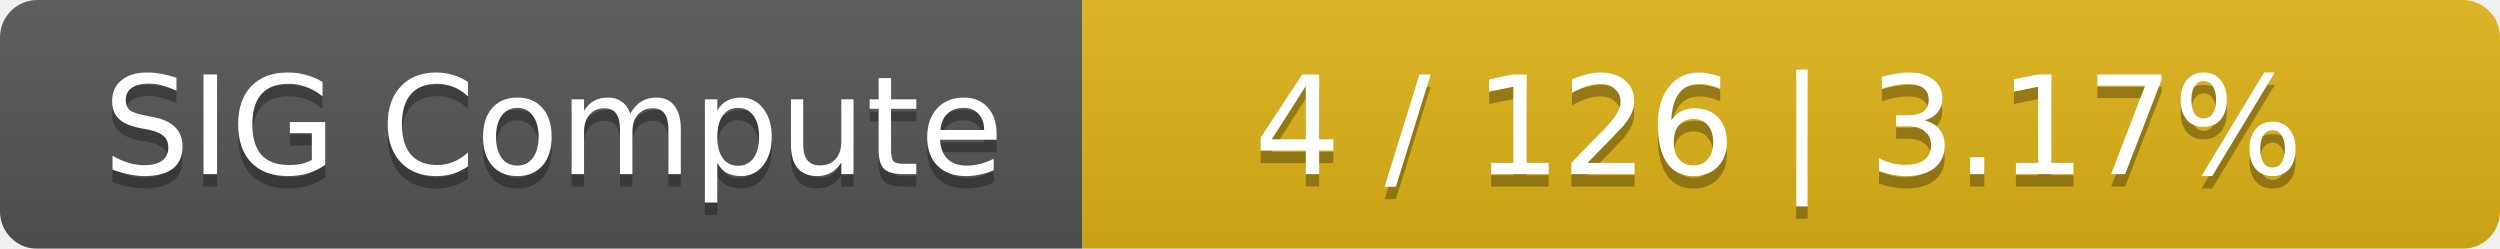
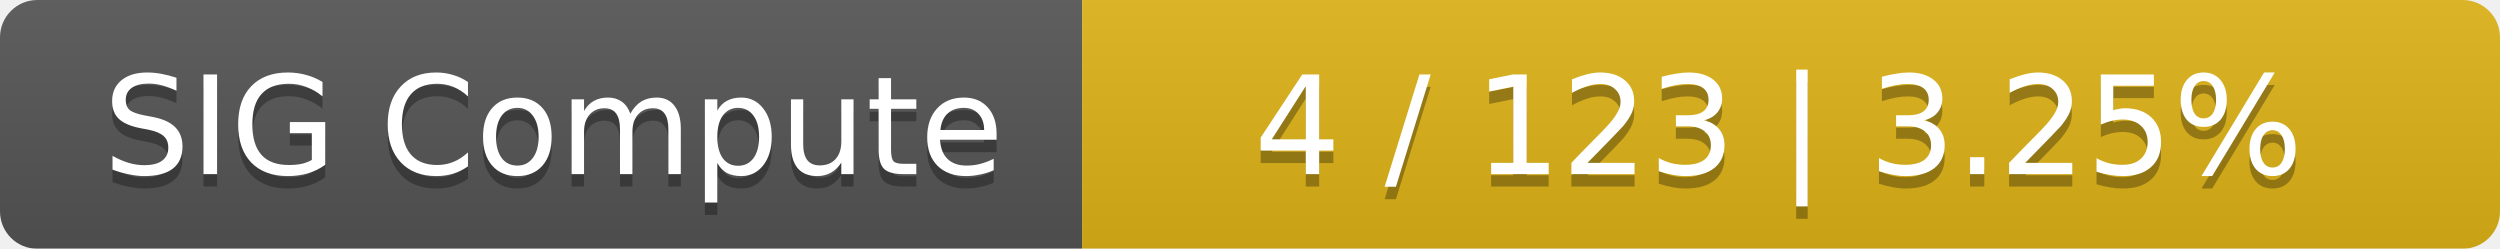
<svg xmlns="http://www.w3.org/2000/svg" width="201" height="20">
  <linearGradient id="smooth" x2="0" y2="100%">
    <stop offset="0" stop-color="#bbb" stop-opacity=".1" />
    <stop offset="1" stop-opacity=".1" />
  </linearGradient>
  <mask id="round">
    <rect width="201" height="20" rx="3" fill="#fff" />
  </mask>
  <g mask="url(#round)">
    <rect width="87" height="20" fill="#555" />
    <rect x="87" width="114" height="20" fill="#dfb317" />
    <rect width="201" height="20" fill="url(#smooth)" />
  </g>
  <g fill="#fff" text-anchor="middle" font-family="DejaVu Sans,Verdana,Geneva,sans-serif" font-size="11">
    <text x="44.5" y="15" fill="#010101" fill-opacity=".3">SIG Compute</text>
    <text x="44.5" y="14">SIG Compute</text>
-     <text x="143" y="15" fill="#010101" fill-opacity=".3">4 / 126    |    3.17%</text>
-     <text x="143" y="14">4 / 126    |    3.17%</text>
+     <text x="143" y="15" fill="#010101" fill-opacity=".3">4 / 123    |    3.25%</text>
+     <text x="143" y="14">4 / 123    |    3.25%</text>
  </g>
</svg>
